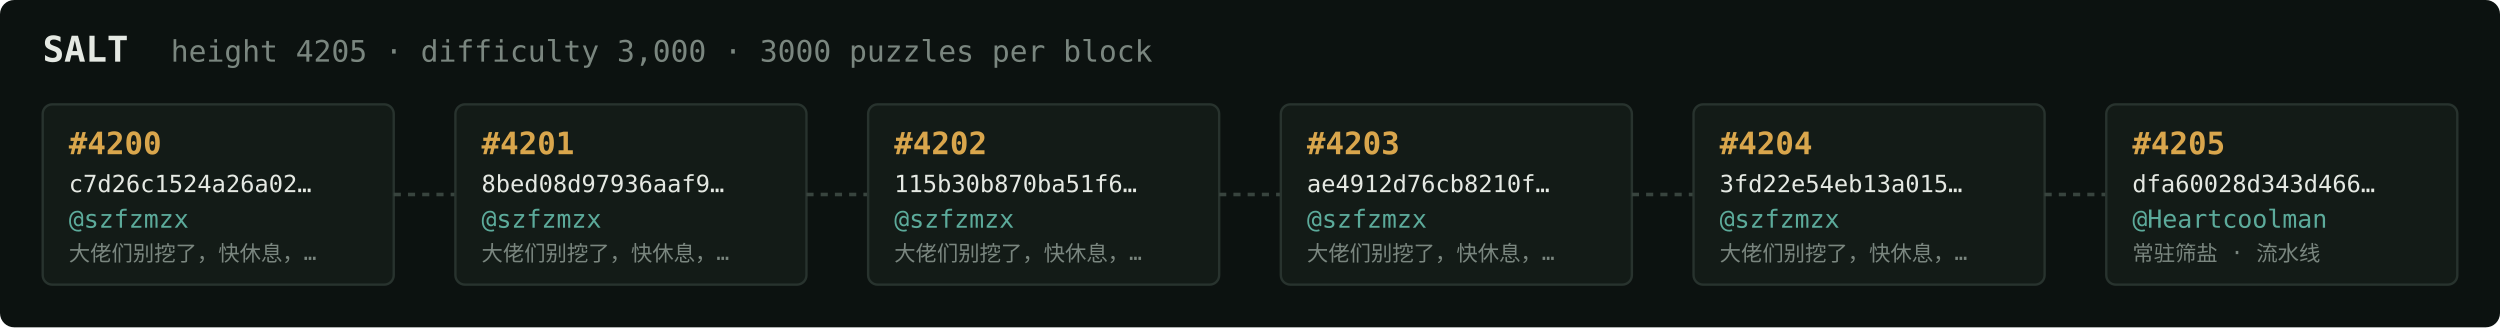
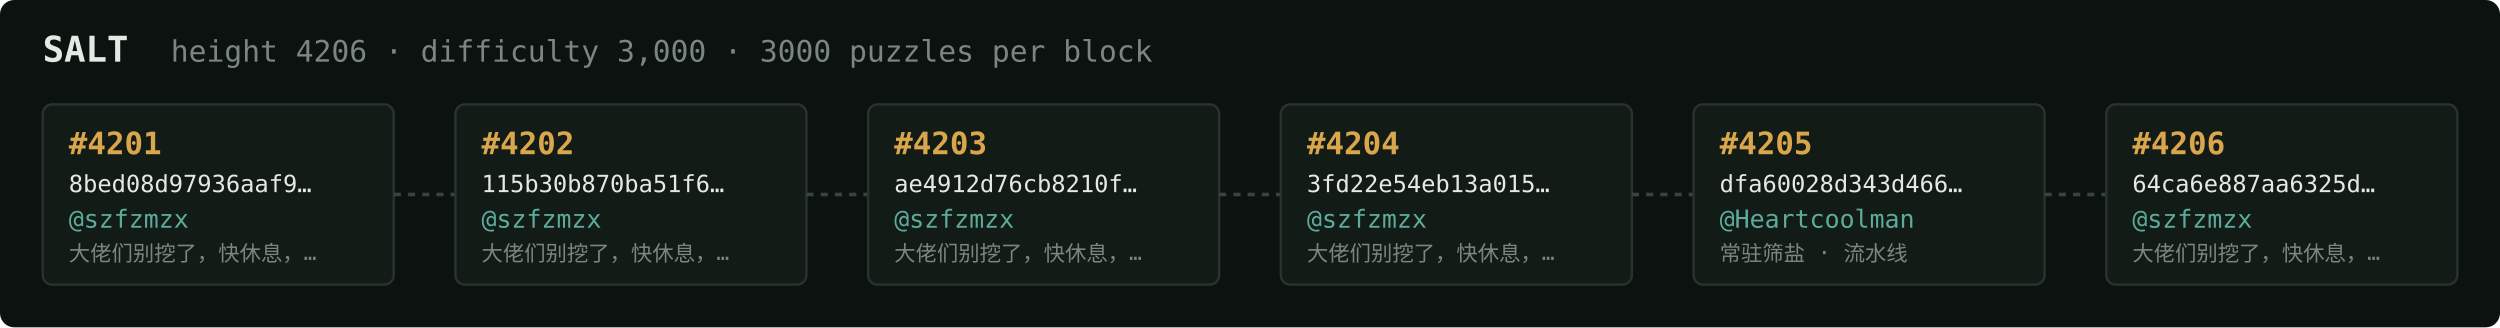
<svg xmlns="http://www.w3.org/2000/svg" width="1054" height="138" viewBox="0 0 1054 138" font-family="ui-monospace,SFMono-Regular,Menlo,monospace">
  <rect fill="#0c1210" width="1054" height="138" rx="6" />
  <text x="18" y="26" fill="#e5e9e3" font-size="15" font-weight="700">SALT</text>
-   <text x="72" y="26" fill="#7a867f" font-size="12.5">height 4205 · difficulty 3,000 · 3000 puzzles per block</text>
+   <text x="72" y="26" fill="#7a867f" font-size="12.5">height 4206 · difficulty 3,000 · 3000 puzzles per block</text>
  <rect x="18" y="44" width="148" height="76" rx="4" fill="#131b17" stroke="#28332e" stroke-width="1" />
-   <text x="29" y="65" fill="#d9a64c" font-size="13" font-weight="700">#4200</text>
-   <text x="29" y="81" fill="#e5e9e3" font-size="10">c7d26c1524a26a02…</text>
+   <text x="29" y="65" fill="#d9a64c" font-size="13" font-weight="700">#4201</text>
+   <text x="29" y="81" fill="#e5e9e3" font-size="10">8bed08d97936aaf9…</text>
  <text x="29" y="96" fill="#5cab9b" font-size="10.5">@szfzmzx</text>
  <text x="29" y="110" fill="#7a867f" font-size="9">大佬们别挖了，快休息，…</text>
  <line x1="166" y1="82.0" x2="192" y2="82.0" stroke="#38443e" stroke-width="1.5" stroke-dasharray="3 3" />
  <rect x="192" y="44" width="148" height="76" rx="4" fill="#131b17" stroke="#28332e" stroke-width="1" />
-   <text x="203" y="65" fill="#d9a64c" font-size="13" font-weight="700">#4201</text>
-   <text x="203" y="81" fill="#e5e9e3" font-size="10">8bed08d97936aaf9…</text>
+   <text x="203" y="65" fill="#d9a64c" font-size="13" font-weight="700">#4202</text>
+   <text x="203" y="81" fill="#e5e9e3" font-size="10">115b30b870ba51f6…</text>
  <text x="203" y="96" fill="#5cab9b" font-size="10.5">@szfzmzx</text>
  <text x="203" y="110" fill="#7a867f" font-size="9">大佬们别挖了，快休息，…</text>
  <line x1="340" y1="82.0" x2="366" y2="82.0" stroke="#38443e" stroke-width="1.5" stroke-dasharray="3 3" />
  <rect x="366" y="44" width="148" height="76" rx="4" fill="#131b17" stroke="#28332e" stroke-width="1" />
-   <text x="377" y="65" fill="#d9a64c" font-size="13" font-weight="700">#4202</text>
-   <text x="377" y="81" fill="#e5e9e3" font-size="10">115b30b870ba51f6…</text>
+   <text x="377" y="65" fill="#d9a64c" font-size="13" font-weight="700">#4203</text>
+   <text x="377" y="81" fill="#e5e9e3" font-size="10">ae4912d76cb8210f…</text>
  <text x="377" y="96" fill="#5cab9b" font-size="10.5">@szfzmzx</text>
  <text x="377" y="110" fill="#7a867f" font-size="9">大佬们别挖了，快休息，…</text>
  <line x1="514" y1="82.0" x2="540" y2="82.0" stroke="#38443e" stroke-width="1.5" stroke-dasharray="3 3" />
  <rect x="540" y="44" width="148" height="76" rx="4" fill="#131b17" stroke="#28332e" stroke-width="1" />
-   <text x="551" y="65" fill="#d9a64c" font-size="13" font-weight="700">#4203</text>
-   <text x="551" y="81" fill="#e5e9e3" font-size="10">ae4912d76cb8210f…</text>
+   <text x="551" y="65" fill="#d9a64c" font-size="13" font-weight="700">#4204</text>
+   <text x="551" y="81" fill="#e5e9e3" font-size="10">3fd22e54eb13a015…</text>
  <text x="551" y="96" fill="#5cab9b" font-size="10.5">@szfzmzx</text>
  <text x="551" y="110" fill="#7a867f" font-size="9">大佬们别挖了，快休息，…</text>
  <line x1="688" y1="82.0" x2="714" y2="82.0" stroke="#38443e" stroke-width="1.5" stroke-dasharray="3 3" />
  <rect x="714" y="44" width="148" height="76" rx="4" fill="#131b17" stroke="#28332e" stroke-width="1" />
-   <text x="725" y="65" fill="#d9a64c" font-size="13" font-weight="700">#4204</text>
-   <text x="725" y="81" fill="#e5e9e3" font-size="10">3fd22e54eb13a015…</text>
-   <text x="725" y="96" fill="#5cab9b" font-size="10.5">@szfzmzx</text>
-   <text x="725" y="110" fill="#7a867f" font-size="9">大佬们别挖了，快休息，…</text>
+   <text x="725" y="65" fill="#d9a64c" font-size="13" font-weight="700">#4205</text>
+   <text x="725" y="81" fill="#e5e9e3" font-size="10">dfa60028d343d466…</text>
+   <text x="725" y="96" fill="#5cab9b" font-size="10.5">@Heartcoolman</text>
+   <text x="725" y="110" fill="#7a867f" font-size="9">常驻筛盐 · 流水线</text>
  <line x1="862" y1="82.0" x2="888" y2="82.0" stroke="#38443e" stroke-width="1.5" stroke-dasharray="3 3" />
  <rect x="888" y="44" width="148" height="76" rx="4" fill="#131b17" stroke="#28332e" stroke-width="1" />
-   <text x="899" y="65" fill="#d9a64c" font-size="13" font-weight="700">#4205</text>
-   <text x="899" y="81" fill="#e5e9e3" font-size="10">dfa60028d343d466…</text>
-   <text x="899" y="96" fill="#5cab9b" font-size="10.5">@Heartcoolman</text>
-   <text x="899" y="110" fill="#7a867f" font-size="9">常驻筛盐 · 流水线</text>
+   <text x="899" y="65" fill="#d9a64c" font-size="13" font-weight="700">#4206</text>
+   <text x="899" y="81" fill="#e5e9e3" font-size="10">64ca6e887aa6325d…</text>
+   <text x="899" y="96" fill="#5cab9b" font-size="10.5">@szfzmzx</text>
+   <text x="899" y="110" fill="#7a867f" font-size="9">大佬们别挖了，快休息，…</text>
</svg>
